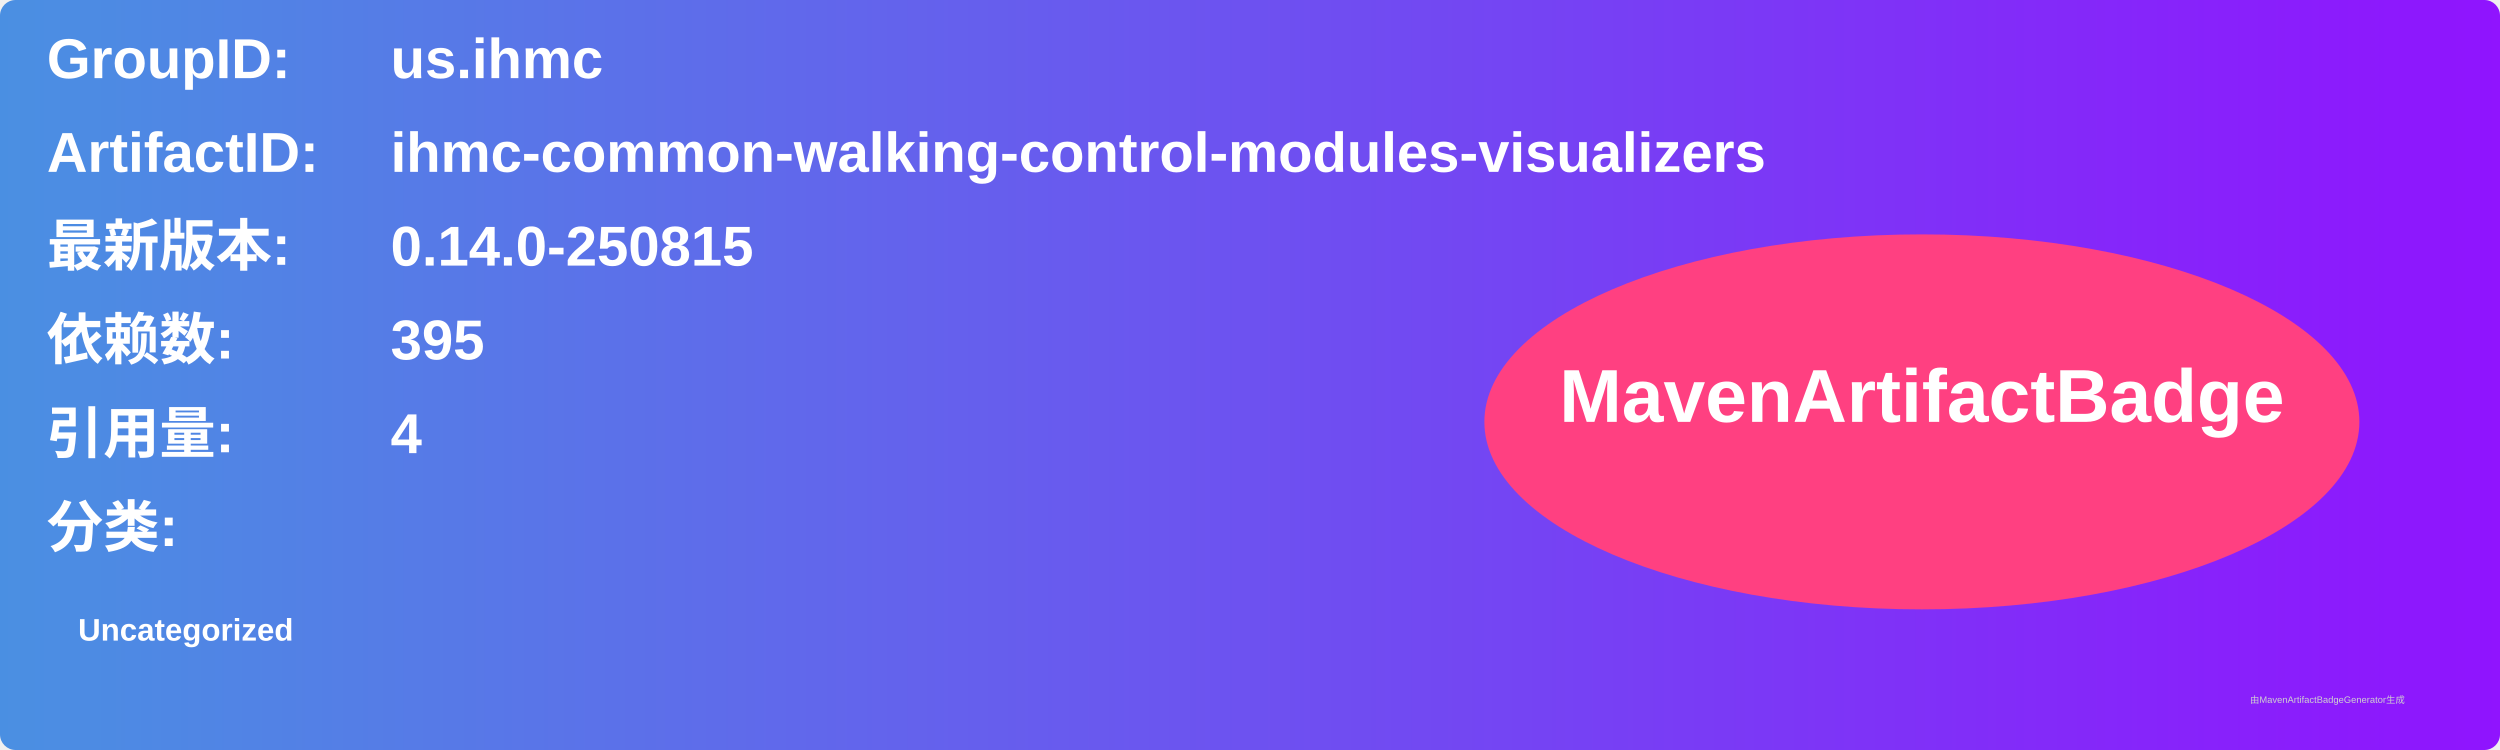
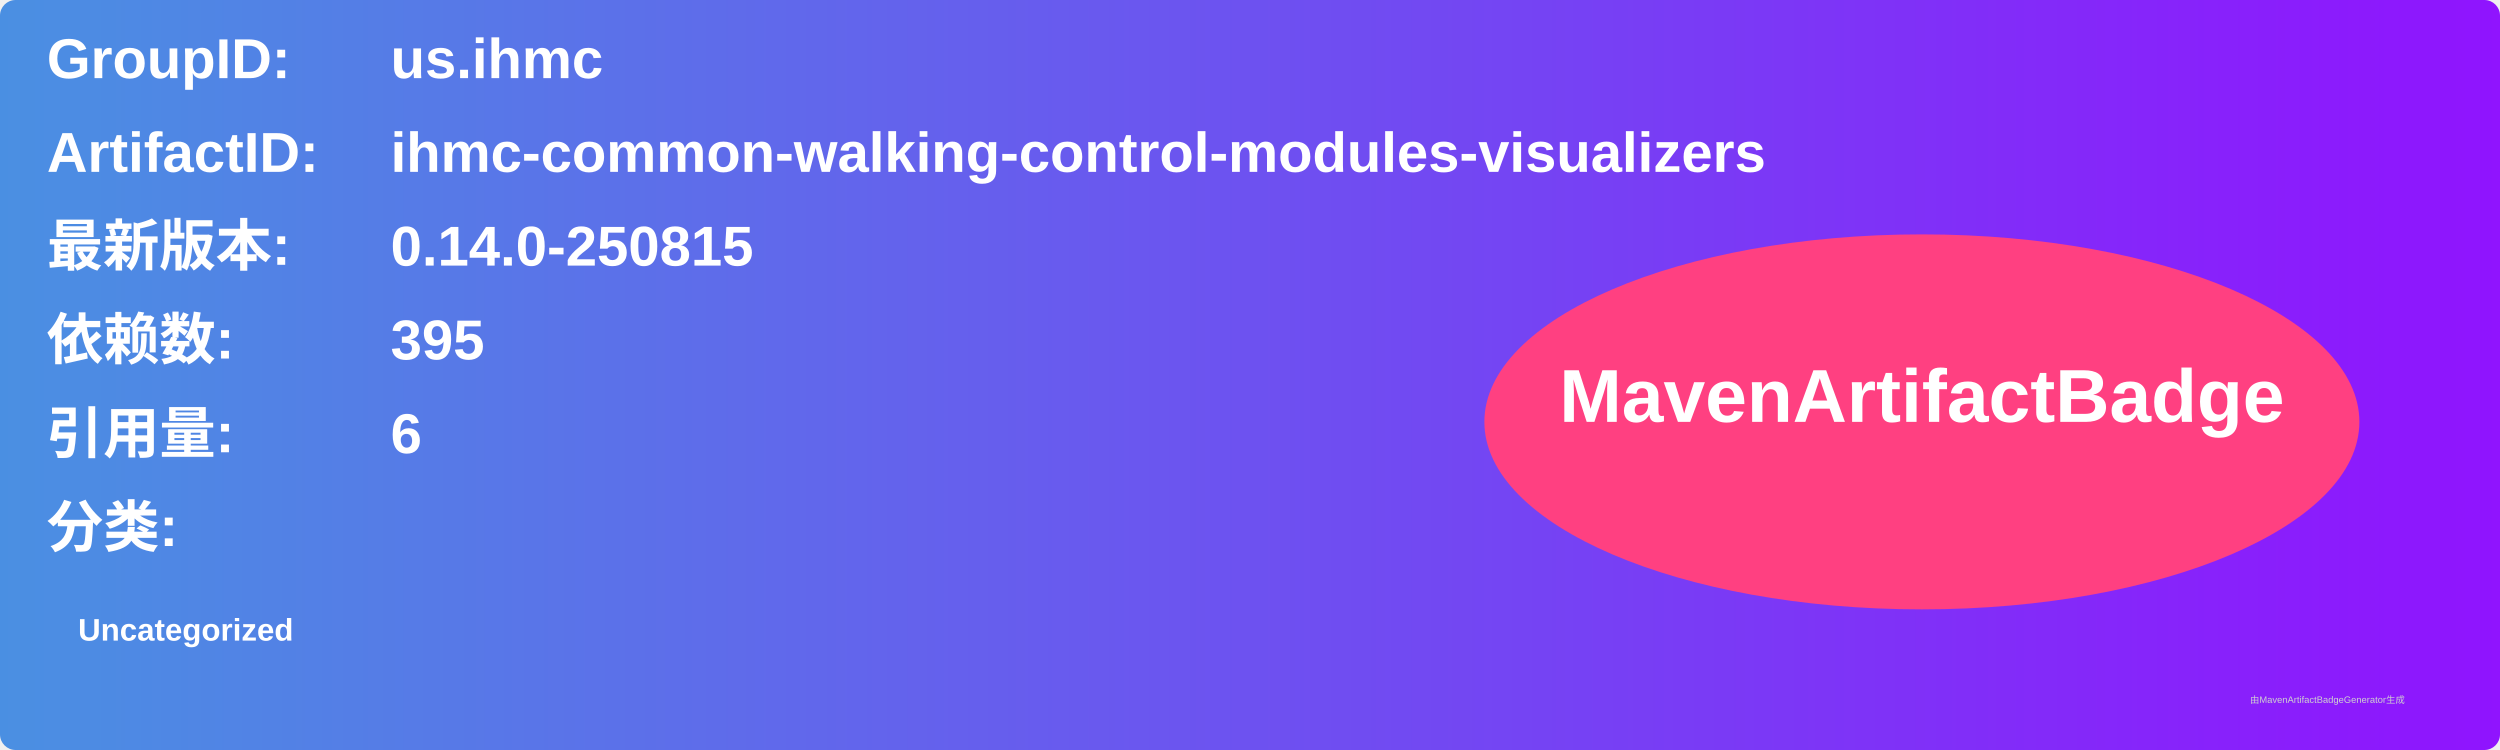
<svg xmlns="http://www.w3.org/2000/svg" width="800" height="240" viewBox="0 0 800 240">
  <linearGradient id="grad" x1="0%" y1="0%" x2="100%" y2="0%">
    <stop offset="0%" stop-color="#4a90e2" />
    <stop offset="100%" stop-color="#9013fe" />
  </linearGradient>
  <rect width="100%" height="100%" rx="5" ry="5" fill="url(#grad)" />
  <g transform="translate(15, 15)">
    <text x="0" y="10" font-family="Arial" font-size="18" fill="white" font-weight="bold" width="260">GroupID:</text>
    <text x="110" y="10" font-family="Arial" font-size="18" fill="white" font-weight="bold" width="460">us.ihmc</text>
    <text x="0" y="40" font-family="Arial" font-size="18" fill="white" font-weight="bold" width="260">ArtifactID:</text>
    <text x="110" y="40" font-family="Arial" font-size="18" fill="white" font-weight="bold" width="460">ihmc-common-walking-control-modules-visualizers</text>
    <text x="0" y="70" font-family="Arial" font-size="18" fill="white" font-weight="bold">最新版本:</text>
    <text x="110" y="70" font-family="Arial" font-size="18" fill="white" font-weight="bold">
      <tspan font-weight="bold">0.14.0-250815</tspan>
    </text>
    <text x="0" y="100" font-family="Arial" font-size="18" fill="white" font-weight="bold">依赖数: </text>
    <text x="110" y="100" font-family="Arial" font-size="18" fill="white">
      <tspan font-weight="bold">395</tspan>
    </text>
    <text x="0" y="130" font-family="Arial" font-size="18" fill="white" font-weight="bold">引用量: </text>
    <text x="110" y="130" font-family="Arial" font-size="18" fill="white">
-       <tspan font-weight="bold">4</tspan>
+       <tspan font-weight="bold">6</tspan>
    </text>
    <text x="0" y="160" font-family="Arial" font-size="18" fill="white" font-weight="bold">分类:</text>
    <text x="10" y="190" font-family="Arial" font-size="10" fill="white">
      <tspan font-weight="bold">Uncategorized</tspan>
    </text>
    <ellipse cx="600" cy="120" rx="140" ry="60" fill="#ff4081" />
    <text x="600" y="120" text-anchor="middle" font-family="Arial" font-size="24" fill="white" font-weight="bold">MavenArtifactBadge</text>
  </g>
  <text x="720" y="225" font-family="Arial" font-size="3" fill="#d0d0d0">由MavenArtifactBadgeGenerator生成</text>
</svg>
